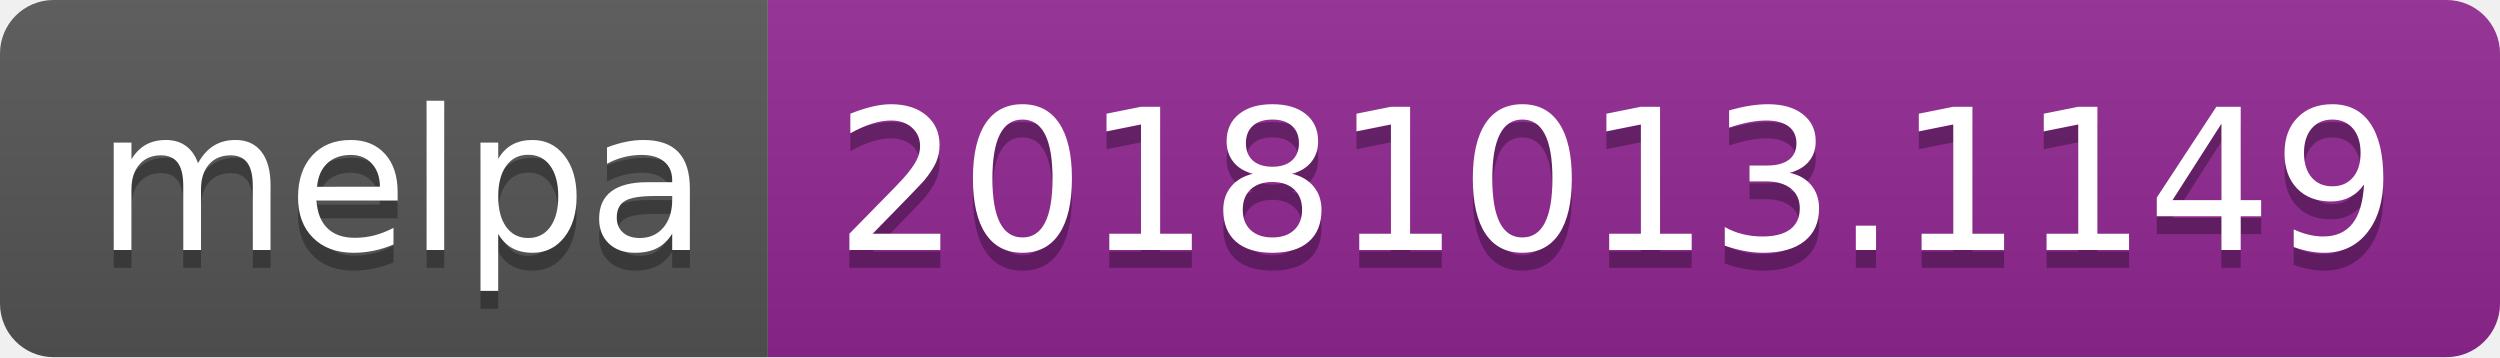
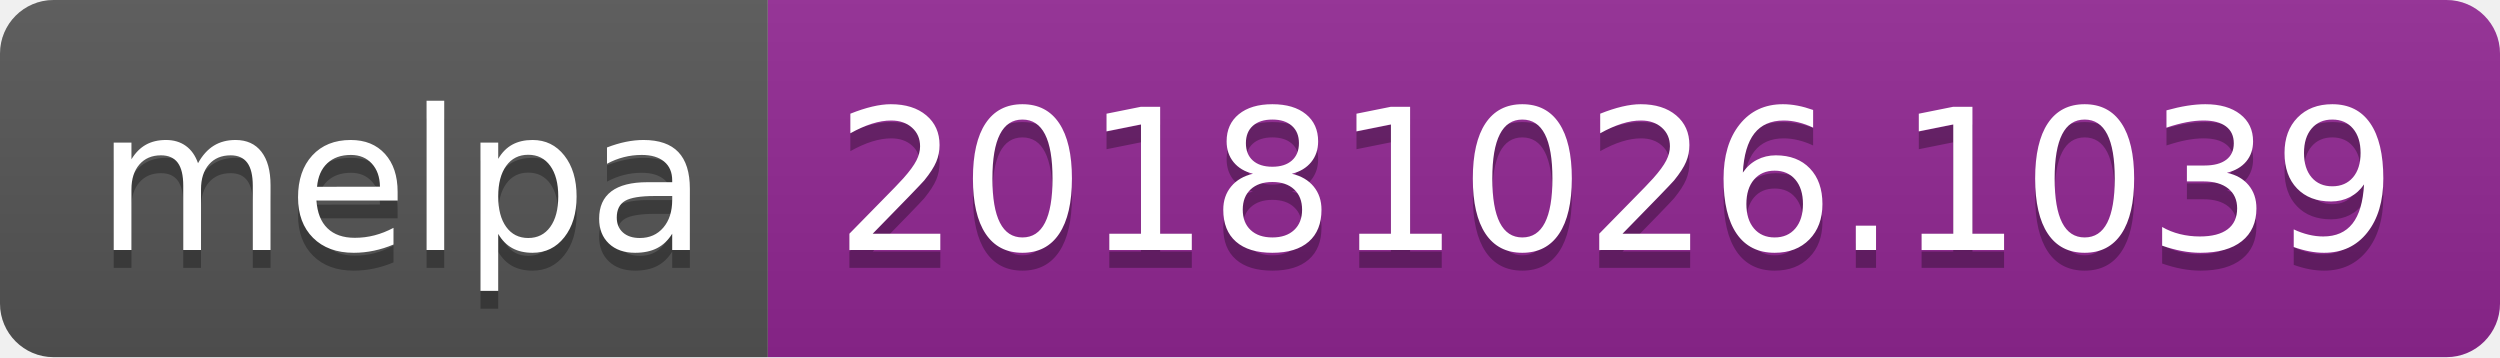
<svg xmlns="http://www.w3.org/2000/svg" width="140" height="20">
  <linearGradient id="b" x2="0" y2="100%">
    <stop offset="0" stop-color="#bbb" stop-opacity=".1" />
    <stop offset="1" stop-opacity=".1" />
  </linearGradient>
  <clipPath id="a">
    <rect width="140" height="20" rx="3" fill="#fff" />
  </clipPath>
  <g clip-path="url(#a)">
    <path fill="#555" d="M0 0h43v20H0z" />
    <path fill="#922793" d="M43 0h97v20H43z" />
    <path fill="url(#b)" d="M0 0h140v20H0z" />
  </g>
  <g fill="#fff" text-anchor="middle" font-family="DejaVu Sans,Verdana,Geneva,sans-serif" font-size="110">
    <text x="225" y="150" fill="#010101" fill-opacity=".3" transform="scale(.1)" textLength="330">melpa</text>
    <text x="225" y="140" transform="scale(.1)" textLength="330">melpa</text>
-     <text x="905" y="150" fill="#010101" fill-opacity=".3" transform="scale(.1)" textLength="870">20181013.1149</text>
-     <text x="905" y="140" transform="scale(.1)" textLength="870">20181013.1149</text>
+     <text x="905" y="150" fill="#010101" fill-opacity=".3" transform="scale(.1)" textLength="870">20181026.1039</text>
+     <text x="905" y="140" transform="scale(.1)" textLength="870">20181026.1039</text>
  </g>
</svg>
